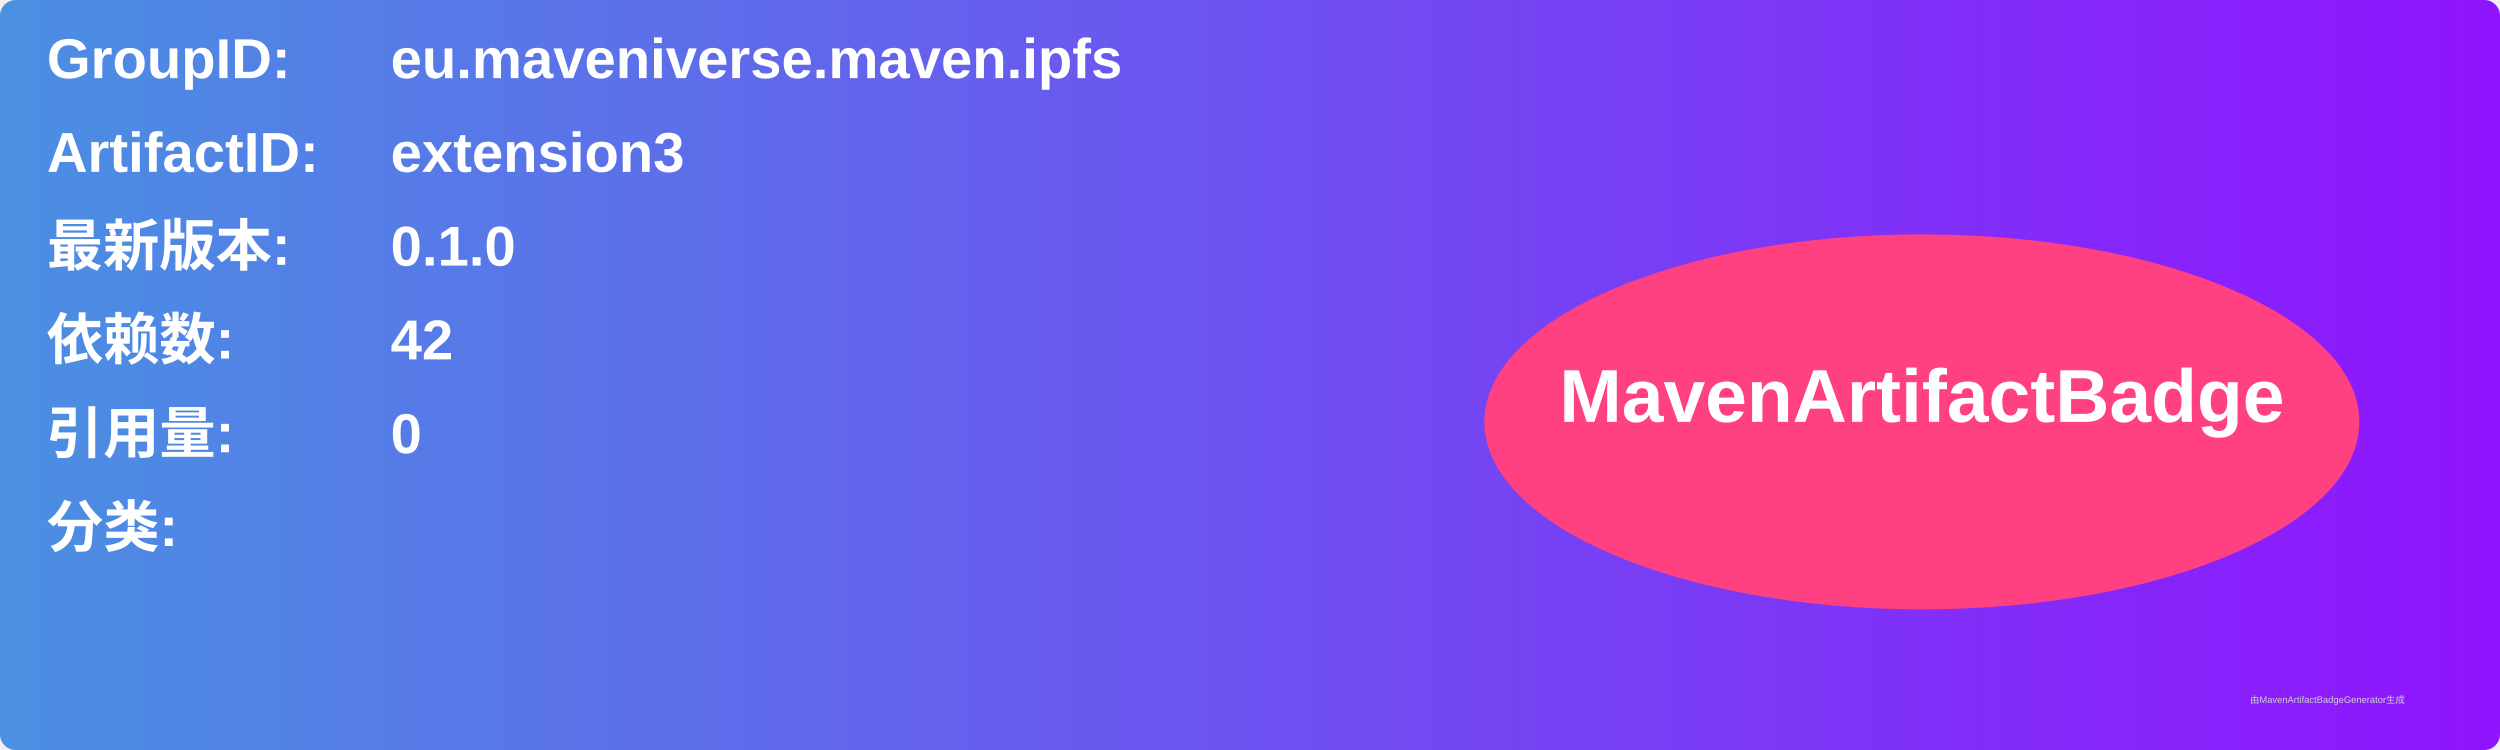
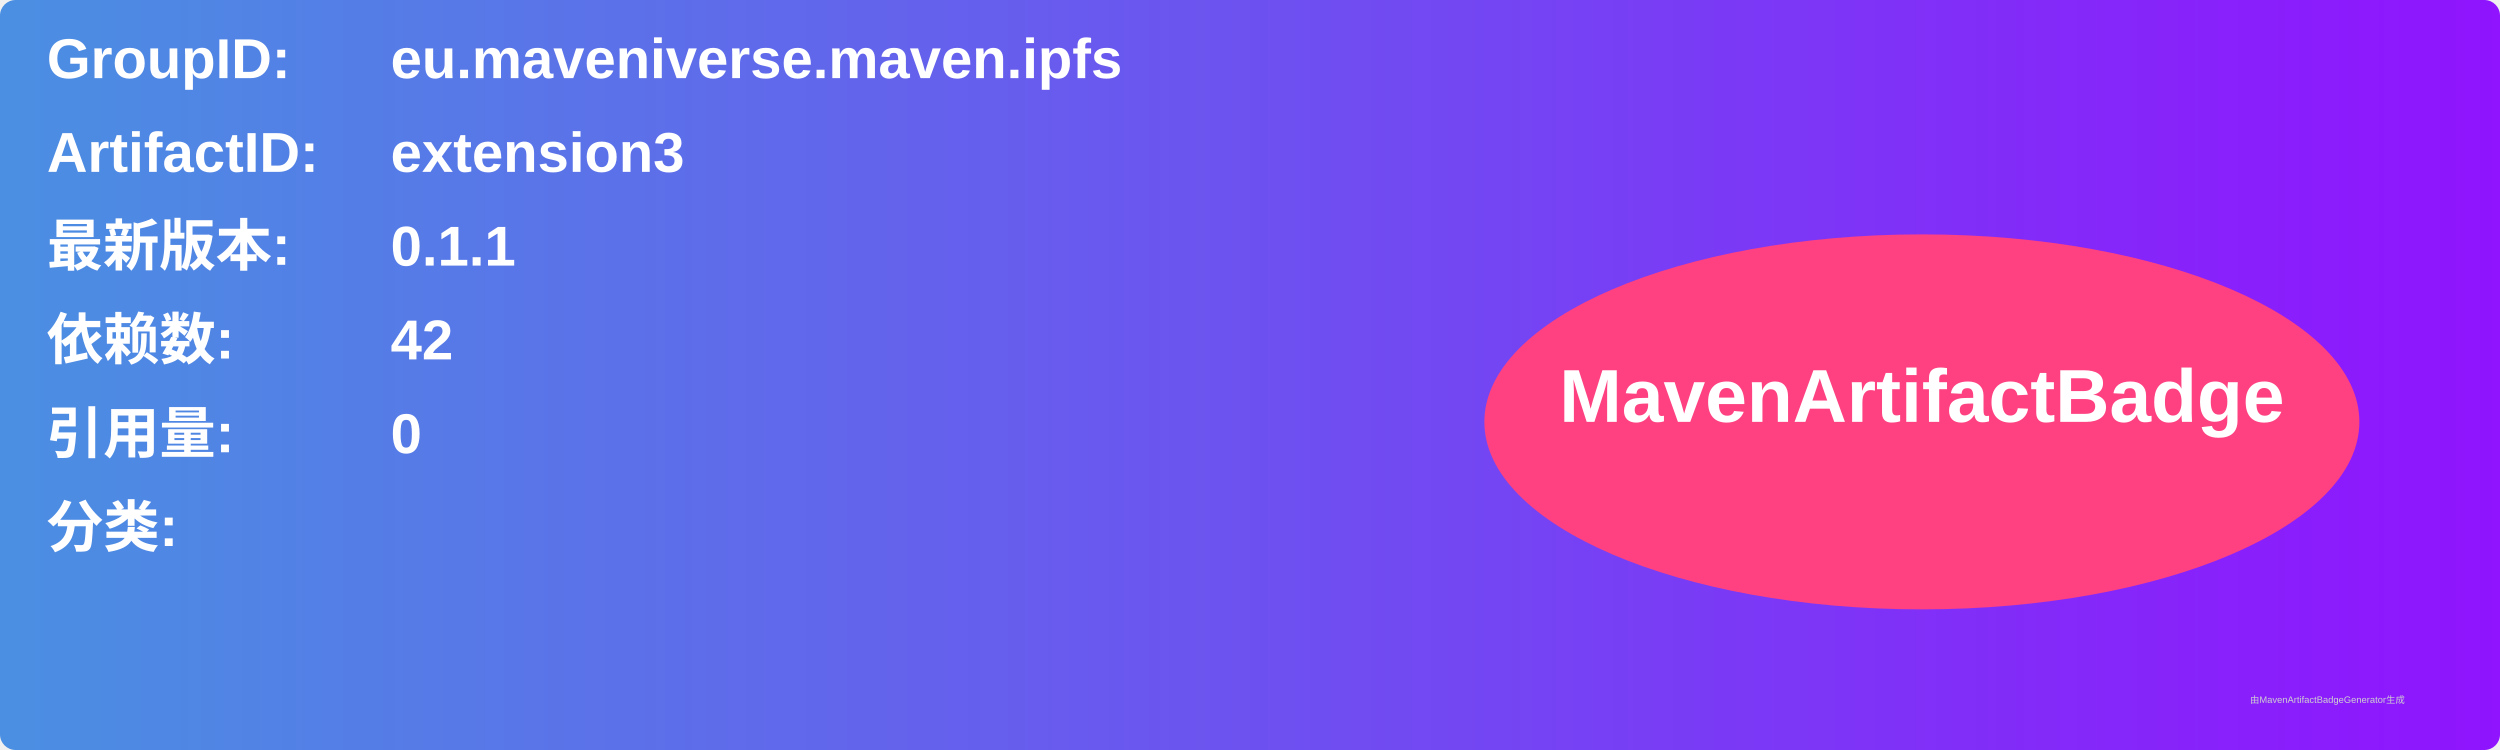
<svg xmlns="http://www.w3.org/2000/svg" width="800" height="240" viewBox="0 0 800 240">
  <linearGradient id="grad" x1="0%" y1="0%" x2="100%" y2="0%">
    <stop offset="0%" stop-color="#4a90e2" />
    <stop offset="100%" stop-color="#9013fe" />
  </linearGradient>
  <rect width="100%" height="100%" rx="5" ry="5" fill="url(#grad)" />
  <g transform="translate(15, 15)">
    <text x="0" y="10" font-family="Arial" font-size="18" fill="white" font-weight="bold" width="260">GroupID:</text>
    <text x="110" y="10" font-family="Arial" font-size="18" fill="white" font-weight="bold" width="460">eu.maveniverse.maven.ipfs</text>
    <text x="0" y="40" font-family="Arial" font-size="18" fill="white" font-weight="bold" width="260">ArtifactID:</text>
    <text x="110" y="40" font-family="Arial" font-size="18" fill="white" font-weight="bold" width="460">extension3</text>
    <text x="0" y="70" font-family="Arial" font-size="18" fill="white" font-weight="bold">最新版本:</text>
    <text x="110" y="70" font-family="Arial" font-size="18" fill="white" font-weight="bold">
-       <tspan font-weight="bold">0.1.0</tspan>
+       <tspan font-weight="bold">0.1.1</tspan>
    </text>
    <text x="0" y="100" font-family="Arial" font-size="18" fill="white" font-weight="bold">依赖数: </text>
    <text x="110" y="100" font-family="Arial" font-size="18" fill="white">
      <tspan font-weight="bold">42</tspan>
    </text>
    <text x="0" y="130" font-family="Arial" font-size="18" fill="white" font-weight="bold">引用量: </text>
    <text x="110" y="130" font-family="Arial" font-size="18" fill="white">
      <tspan font-weight="bold">0</tspan>
    </text>
    <text x="0" y="160" font-family="Arial" font-size="18" fill="white" font-weight="bold">分类:</text>
    <text x="10" y="190" font-family="Arial" font-size="10" fill="white">
      <tspan font-weight="bold" />
    </text>
    <ellipse cx="600" cy="120" rx="140" ry="60" fill="#ff4081" />
    <text x="600" y="120" text-anchor="middle" font-family="Arial" font-size="24" fill="white" font-weight="bold">MavenArtifactBadge</text>
  </g>
  <text x="720" y="225" font-family="Arial" font-size="3" fill="#d0d0d0">由MavenArtifactBadgeGenerator生成</text>
</svg>
